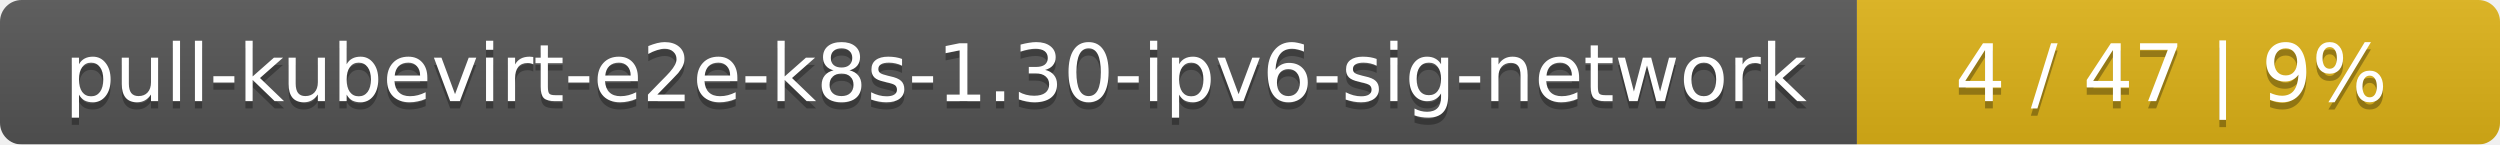
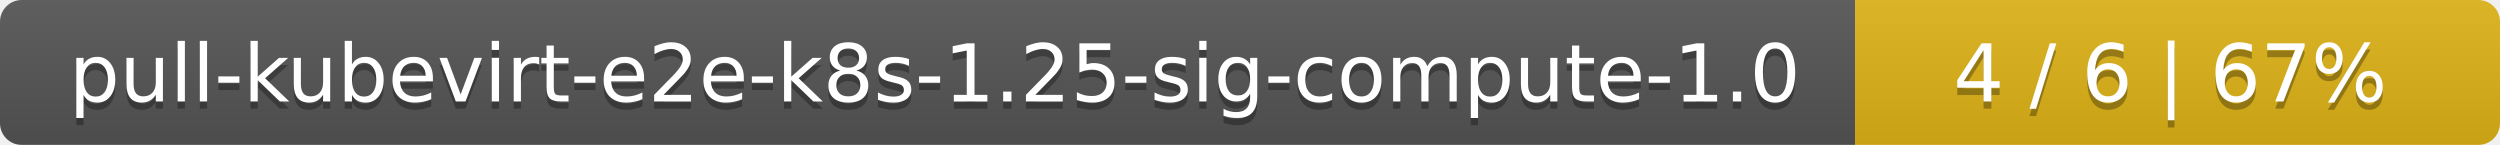
- <svg xmlns="http://www.w3.org/2000/svg" width="346" height="20">
+ <svg xmlns="http://www.w3.org/2000/svg" width="345" height="20">
  <linearGradient id="smooth" x2="0" y2="100%">
    <stop offset="0" stop-color="#bbb" stop-opacity=".1" />
    <stop offset="1" stop-opacity=".1" />
  </linearGradient>
  <mask id="round">
-     <rect width="346" height="20" rx="3" fill="#fff" />
+     <rect width="345" height="20" rx="3" fill="#fff" />
  </mask>
  <g mask="url(#round)">
-     <rect width="257" height="20" fill="#555" />
-     <rect x="257" width="89" height="20" fill="#dfb317" />
-     <rect width="346" height="20" fill="url(#smooth)" />
+     <rect width="256" height="20" fill="#555" />
+     <rect x="256" width="89" height="20" fill="#dfb317" />
+     <rect width="345" height="20" fill="url(#smooth)" />
  </g>
  <g fill="#fff" text-anchor="middle" font-family="DejaVu Sans,Verdana,Geneva,sans-serif" font-size="11">
-     <text x="129.5" y="15" fill="#010101" fill-opacity=".3">pull-kubevirt-e2e-k8s-1.30-ipv6-sig-network</text>
-     <text x="129.5" y="14">pull-kubevirt-e2e-k8s-1.30-ipv6-sig-network</text>
-     <text x="300.5" y="15" fill="#010101" fill-opacity=".3">4 / 47    |    9%</text>
-     <text x="300.5" y="14">4 / 47    |    9%</text>
+     <text x="129" y="15" fill="#010101" fill-opacity=".3">pull-kubevirt-e2e-k8s-1.25-sig-compute-1.0</text>
+     <text x="129" y="14">pull-kubevirt-e2e-k8s-1.25-sig-compute-1.0</text>
+     <text x="299.5" y="15" fill="#010101" fill-opacity=".3">4 / 6    |    67%</text>
+     <text x="299.5" y="14">4 / 6    |    67%</text>
  </g>
</svg>
